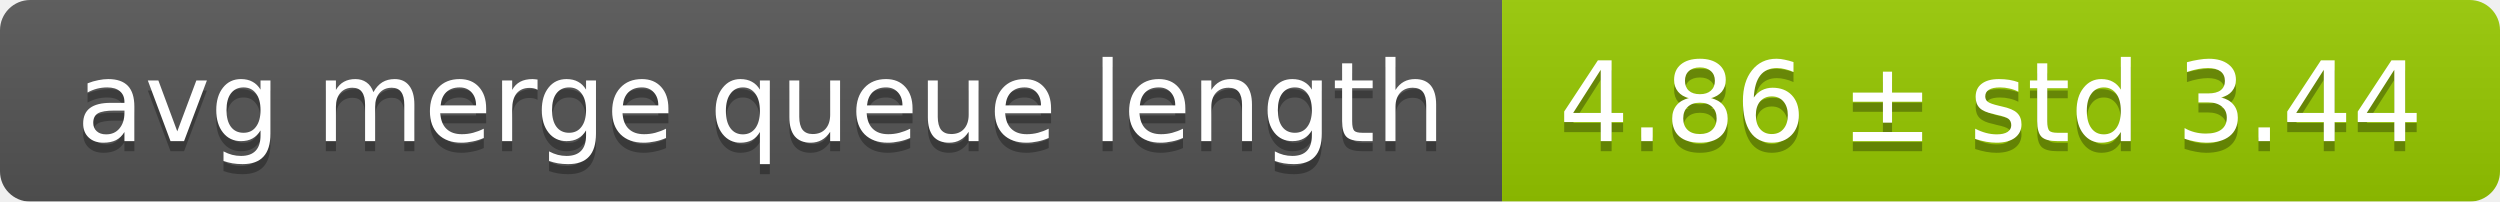
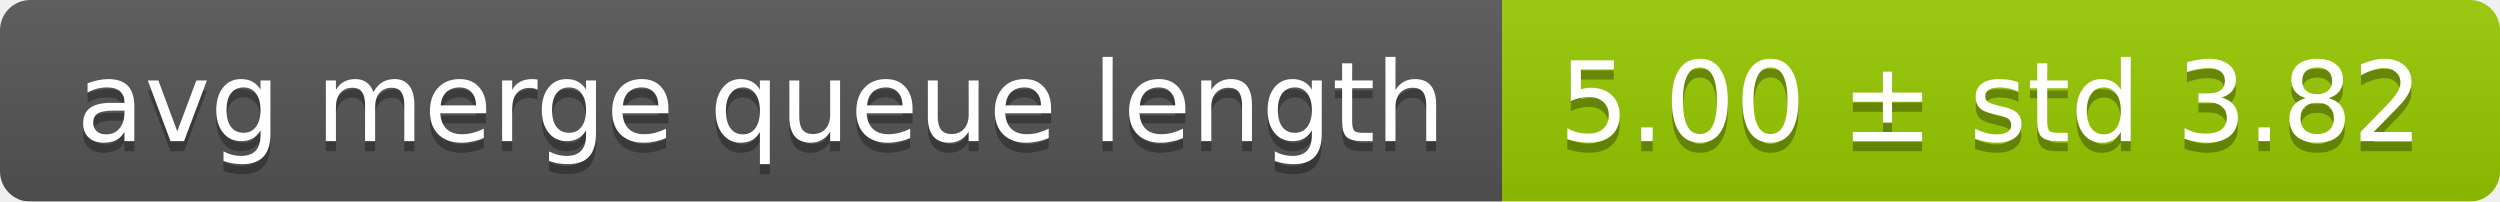
<svg xmlns="http://www.w3.org/2000/svg" width="248" height="20">
  <linearGradient id="smooth" x2="0" y2="100%">
    <stop offset="0" stop-color="#bbb" stop-opacity=".1" />
    <stop offset="1" stop-opacity=".1" />
  </linearGradient>
  <mask id="round">
    <rect width="248" height="20" rx="3" fill="#fff" />
  </mask>
  <g mask="url(#round)">
    <rect width="149" height="20" fill="#555" />
    <rect x="149" width="99" height="20" fill="#97ca00" />
    <rect width="248" height="20" fill="url(#smooth)" />
  </g>
  <g fill="#fff" text-anchor="middle" font-family="DejaVu Sans,Verdana,Geneva,sans-serif" font-size="11">
    <text x="75.5" y="15" fill="#010101" fill-opacity=".3">avg merge queue length</text>
    <text x="75.5" y="14">avg merge queue length</text>
-     <text x="197.5" y="15" fill="#010101" fill-opacity=".3">4.86 ± std 3.44</text>
-     <text x="197.5" y="14">4.86 ± std 3.44</text>
+     <text x="197.5" y="15" fill="#010101" fill-opacity=".3">5.00 ± std 3.82</text>
+     <text x="197.5" y="14">5.00 ± std 3.82</text>
  </g>
</svg>
